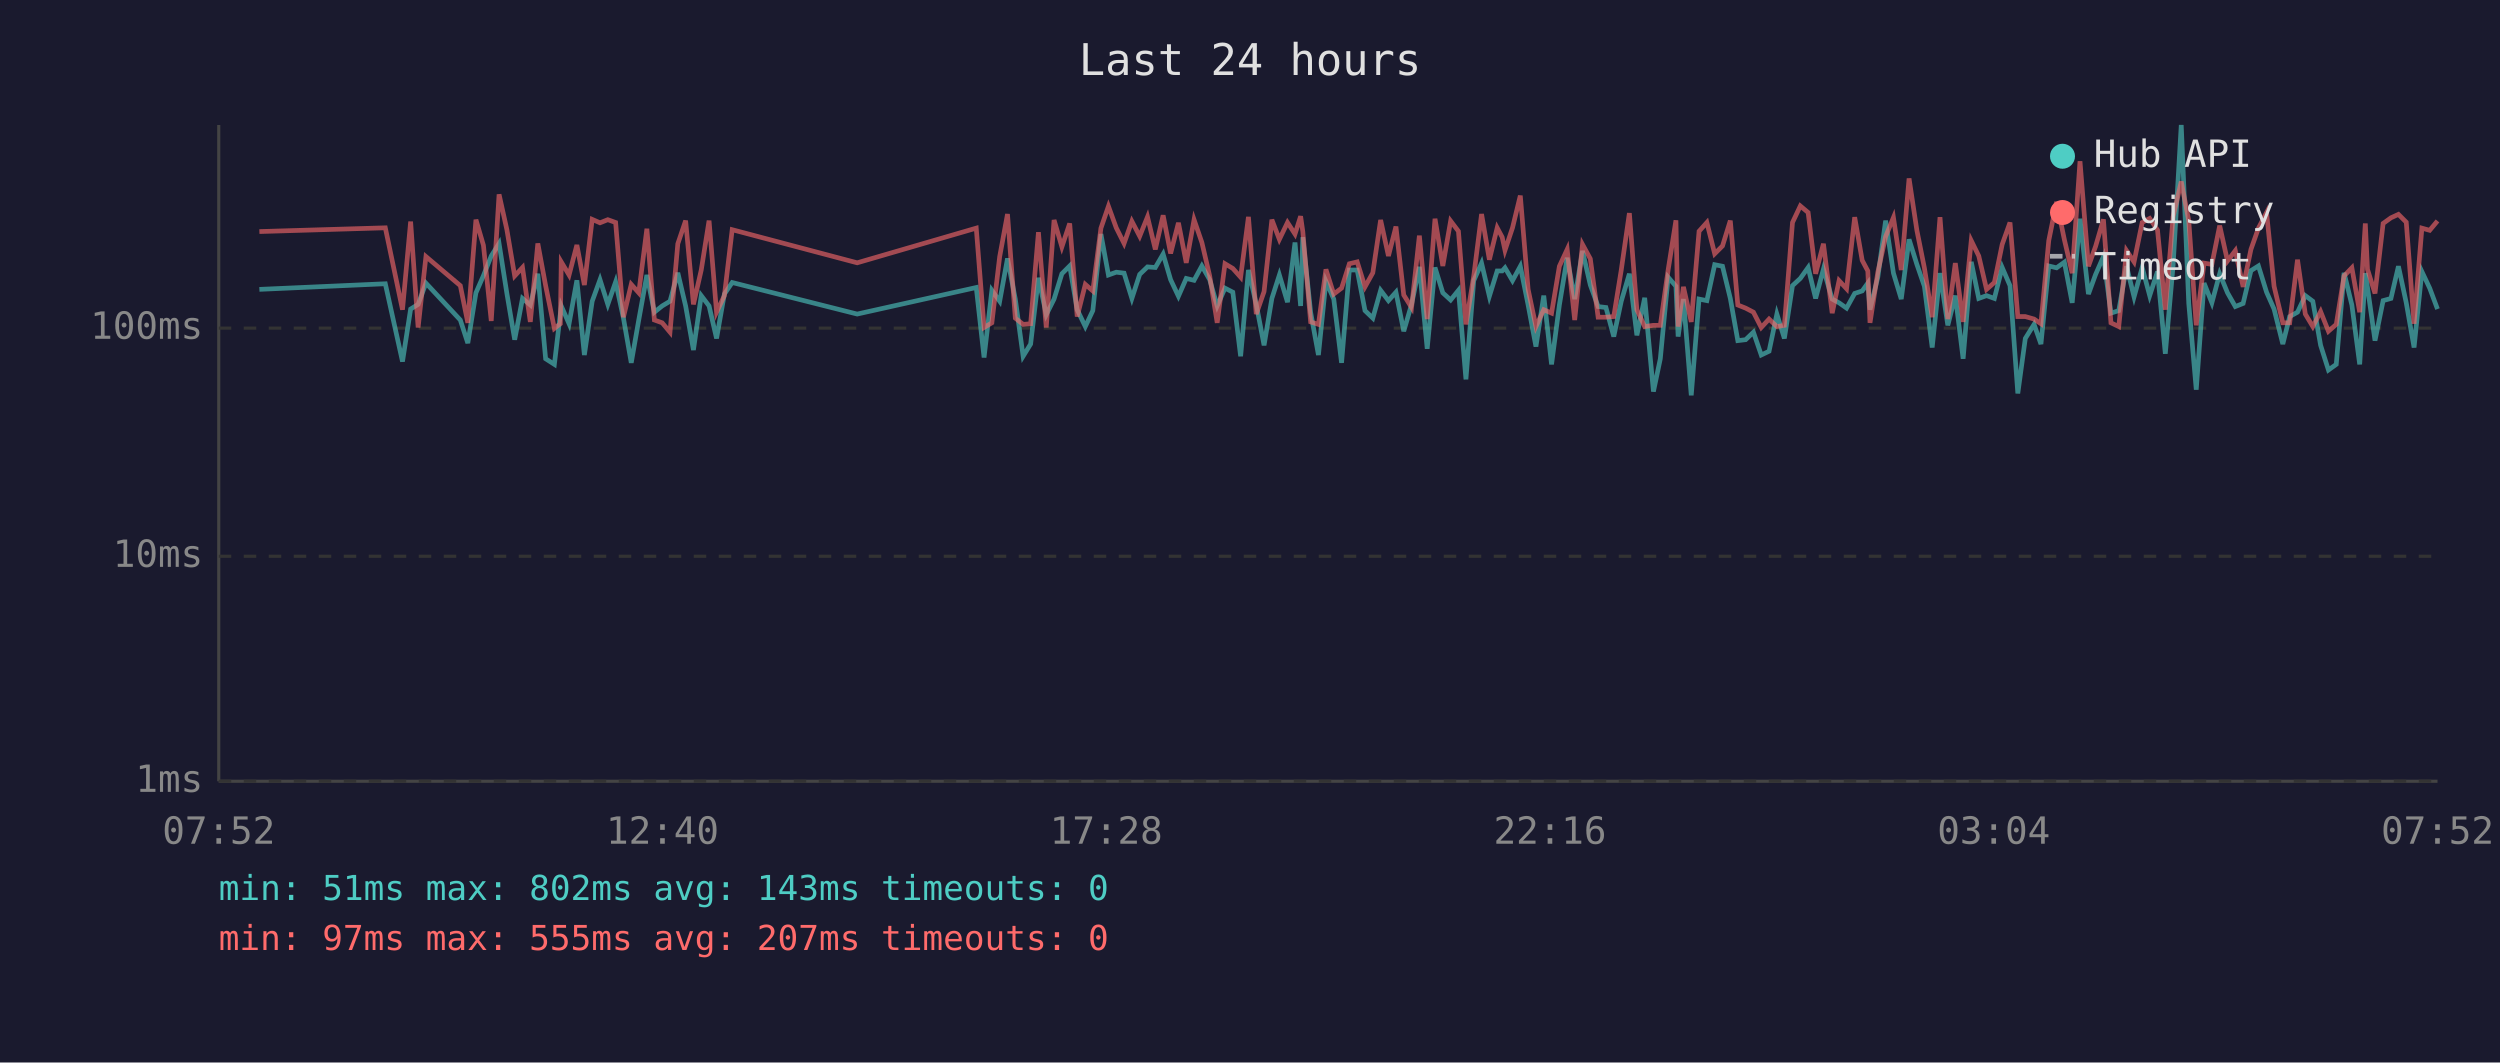
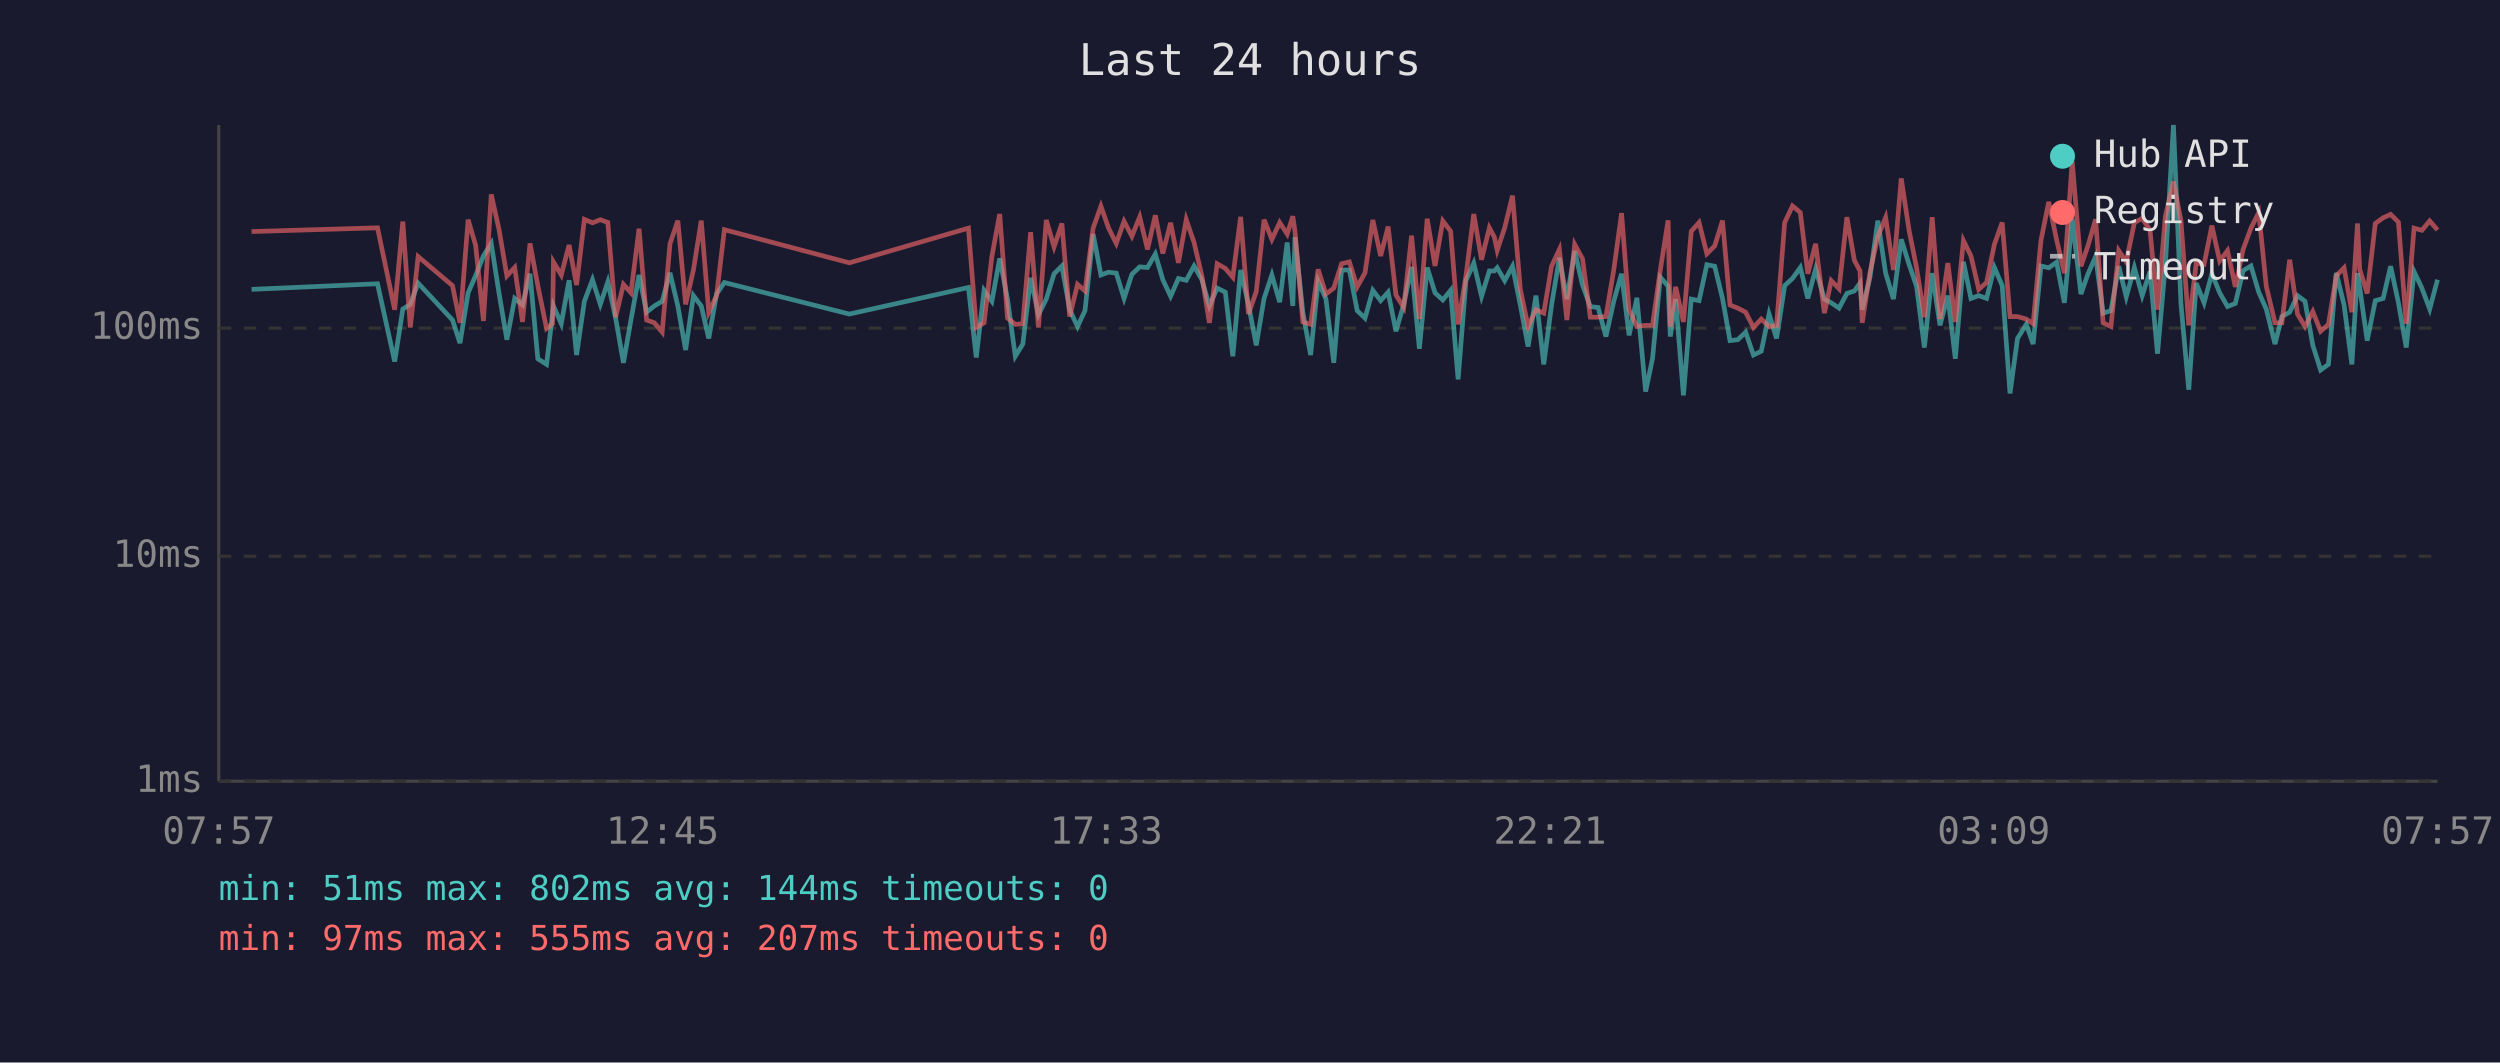
<svg xmlns="http://www.w3.org/2000/svg" viewBox="0 0 800 340" font-family="monospace" font-size="12">
  <rect width="800" height="340" fill="#1a1a2e" />
  <text x="400" y="24" fill="#e0e0e0" font-size="14" text-anchor="middle">Last 24 hours</text>
  <line x1="70" y1="40" x2="70" y2="250" stroke="#444" stroke-width="1" />
  <line x1="70" y1="250" x2="780" y2="250" stroke="#444" stroke-width="1" />
  <line x1="70" y1="250" x2="780" y2="250" stroke="#333" stroke-width="1" stroke-dasharray="4" />
  <text x="65" y="250" fill="#888" text-anchor="end" dominant-baseline="middle">1ms</text>
  <line x1="70" y1="178" x2="780" y2="178" stroke="#333" stroke-width="1" stroke-dasharray="4" />
  <text x="65" y="178" fill="#888" text-anchor="end" dominant-baseline="middle">10ms</text>
  <line x1="70" y1="105" x2="780" y2="105" stroke="#333" stroke-width="1" stroke-dasharray="4" />
  <text x="65" y="105" fill="#888" text-anchor="end" dominant-baseline="middle">100ms</text>
-   <text x="70" y="270" fill="#888" text-anchor="middle">07:52</text>
-   <text x="212" y="270" fill="#888" text-anchor="middle">12:40</text>
-   <text x="354" y="270" fill="#888" text-anchor="middle">17:28</text>
-   <text x="496" y="270" fill="#888" text-anchor="middle">22:16</text>
-   <text x="638" y="270" fill="#888" text-anchor="middle">03:04</text>
-   <text x="780" y="270" fill="#888" text-anchor="middle">07:52</text>
-   <polyline points="83.0,92.6 123.3,90.8 128.8,115.7 131.4,98.9 133.8,97.4 136.3,90.6 147.3,102.4 149.7,109.8 152.3,93.7 154.7,88.2 157.2,81.9 159.7,77.9 162.2,93.9 164.7,108.7 167.2,95.5 169.7,97.6 172.1,87.6 174.6,114.8 177.4,116.6 179.3,100.5 179.6,97.9 182.1,103.6 184.6,89.7 187.0,113.6 189.5,96.4 192.0,89.5 194.5,97.4 197.0,90.2 199.5,101.8 202.0,116.1 204.4,102.4 207.0,88.0 209.4,99.9 211.9,97.9 214.4,96.4 216.9,87.3 219.4,97.9 221.9,112.0 224.4,94.6 226.9,97.9 229.3,108.3 231.8,94.1 234.3,90.4 274.3,100.5 312.4,92.0 314.9,114.4 317.4,92.9 319.9,96.4 322.4,82.7 324.9,95.7 327.4,114.0 329.8,110.1 332.3,88.9 334.8,100.7 337.3,95.7 339.8,87.6 342.3,85.1 344.7,99.1 347.3,104.5 349.7,99.4 352.3,74.9 354.7,88.0 357.2,87.1 359.7,87.4 362.2,95.5 364.7,87.8 367.2,85.4 369.7,85.6 372.2,81.3 374.6,89.5 377.1,94.8 379.6,89.1 382.1,89.7 384.6,85.1 387.1,89.5 389.5,97.9 392.0,92.2 394.5,93.5 397.0,114.0 399.5,86.4 402.0,97.4 404.5,110.5 407.0,95.5 409.4,88.0 412.0,96.7 414.4,77.6 416.2,97.9 416.9,75.9 419.4,99.9 421.9,113.6 424.3,90.0 426.8,95.7 429.3,116.1 431.8,86.4 434.3,86.4 436.8,99.4 439.3,101.8 441.8,92.9 444.3,96.2 446.7,93.5 449.2,106.0 451.7,97.4 454.2,85.4 456.7,111.6 459.2,85.6 461.7,93.7 464.2,96.0 466.7,92.9 469.1,121.4 471.6,89.8 474.1,84.2 476.6,94.8 479.1,86.7 480.7,86.7 481.6,85.7 484.0,89.8 486.5,85.2 489.0,97.6 491.5,110.9 494.0,94.6 496.5,116.6 499.0,97.6 501.5,82.5 503.9,95.7 506.4,80.3 508.9,91.2 511.4,98.1 513.9,98.4 516.4,107.7 518.8,96.4 521.4,87.6 523.8,107.3 526.3,95.3 529.1,125.3 531.3,114.8 533.8,88.7 536.3,91.6 537.0,107.7 538.7,95.7 541.2,126.5 543.7,95.7 546.2,96.2 548.7,84.7 551.2,85.2 553.7,95.5 556.1,109.0 558.6,108.7 561.1,106.3 563.6,113.6 566.1,112.4 568.6,100.5 571.0,108.3 573.6,91.4 576.1,89.1 578.6,85.6 581.0,95.5 583.5,86.1 586.3,95.7 588.5,96.9 590.9,98.6 593.5,93.9 595.9,93.1 597.7,90.6 598.4,99.1 600.9,88.7 603.4,70.6 605.9,87.4 608.4,95.7 610.9,76.6 613.4,84.6 615.8,91.6 618.3,111.2 620.8,87.4 623.3,104.1 625.7,94.6 628.2,114.8 630.8,83.8 633.2,95.5 635.7,94.6 638.2,95.5 640.7,85.6 643.2,91.4 645.7,125.9 648.1,108.3 650.9,103.8 653.1,110.1 655.6,85.1 658.1,85.7 660.6,83.9 663.1,96.9 665.6,70.0 668.3,94.1 670.6,87.8 673.1,82.1 675.5,100.2 678.0,99.4 680.5,85.2 682.9,95.0 685.5,85.6 687.9,94.6 690.4,86.9 692.9,113.2 695.4,84.9 698.0,40.0 700.4,97.1 702.8,124.7 705.3,90.6 707.8,96.9 710.3,87.6 712.8,93.7 715.3,98.1 717.8,97.1 720.3,86.6 722.7,85.1 725.3,93.5 727.7,98.9 730.5,110.1 732.7,101.3 735.2,99.9 737.7,94.6 740.1,96.4 742.6,110.5 745.1,118.4 747.6,116.6 750.1,87.3 752.6,97.6 755.1,116.6 756.9,87.4 757.6,92.0 760.0,109.0 762.6,96.2 765.1,95.5 767.5,85.2 770.0,96.9 772.5,111.2 775.0,86.9 777.5,92.2 780.0,98.9" fill="none" stroke="#4ecdc4" stroke-width="1.5" opacity="0.6" />
-   <polyline points="83.0,74.1 123.3,72.9 128.8,99.1 131.4,70.9 133.8,104.8 136.3,82.1 147.3,91.4 149.7,103.3 152.3,70.3 154.7,78.5 157.2,102.7 159.7,62.2 162.2,73.5 164.7,88.3 167.2,85.6 169.7,103.0 172.1,77.9 174.6,91.4 177.4,105.1 179.3,103.6 179.6,83.8 182.1,88.0 184.6,78.4 187.0,91.2 189.5,70.2 192.0,71.3 194.5,70.3 197.0,71.2 199.5,101.5 202.0,91.0 204.4,93.7 207.0,73.2 209.4,102.4 211.9,103.3 214.4,106.3 216.9,78.0 219.4,70.6 221.9,97.4 224.4,86.4 226.9,70.6 229.3,99.9 231.8,94.6 234.3,73.5 274.3,84.1 312.4,73.0 314.9,104.8 317.4,103.3 319.9,82.1 322.4,68.5 324.9,101.8 327.4,103.8 329.8,103.6 332.3,74.3 334.8,104.8 337.3,70.4 339.8,79.0 342.3,71.5 344.7,101.3 347.3,91.0 349.7,93.1 352.3,73.0 354.7,66.0 357.2,72.9 359.7,77.9 362.2,70.8 364.7,75.6 367.2,69.4 369.7,79.8 372.2,68.9 374.6,81.1 377.1,71.3 379.6,84.1 382.1,70.3 384.6,77.6 387.1,88.3 389.5,103.3 392.0,84.4 394.5,85.9 397.0,88.7 399.5,69.4 402.0,100.5 404.5,93.3 407.0,70.3 409.4,76.6 412.0,71.2 414.4,74.9 416.2,69.2 416.9,74.1 419.4,103.0 421.9,103.8 424.3,86.2 426.8,94.1 429.3,92.2 431.8,84.4 434.3,83.8 436.8,91.8 439.3,87.3 441.8,70.4 444.3,81.9 446.7,72.5 449.2,94.4 451.7,98.4 454.2,75.4 456.7,102.1 459.2,70.0 461.7,85.1 464.2,70.7 466.7,74.0 469.1,103.8 471.6,88.3 474.1,68.5 476.6,83.1 479.1,72.9 480.7,75.9 481.6,80.1 484.0,72.9 486.5,62.6 489.0,92.6 491.5,104.5 494.0,99.1 496.5,100.2 499.0,85.2 501.5,79.8 503.9,102.4 506.4,78.2 508.9,82.8 511.4,101.5 513.9,101.5 516.4,101.3 518.8,86.4 521.4,68.2 523.8,99.1 526.3,104.5 529.1,104.1 531.3,104.1 533.8,86.4 536.3,70.5 537.0,104.5 538.7,91.8 541.2,103.0 543.7,74.0 546.2,71.2 548.7,81.2 551.2,78.7 553.7,70.6 556.1,97.6 558.6,98.6 561.1,99.9 563.6,104.8 566.1,102.1 568.6,104.5 571.0,104.1 573.6,71.2 576.1,65.9 578.6,68.0 581.0,87.6 583.5,78.0 586.3,100.2 588.5,89.8 590.9,92.4 593.5,69.5 595.9,83.3 597.7,86.7 598.4,103.3 600.9,87.1 603.4,75.7 605.9,69.6 608.4,86.4 610.9,57.1 613.4,73.7 615.8,85.7 618.3,101.5 620.8,69.5 623.3,102.1 625.7,84.2 628.2,103.0 630.8,77.0 633.2,81.9 635.7,92.6 638.2,90.4 640.7,78.2 643.2,71.2 645.7,101.3 648.1,101.3 650.9,102.1 653.1,103.6 655.6,77.0 658.1,64.6 660.6,76.7 663.1,87.4 665.6,51.6 668.3,85.2 670.6,78.8 673.1,70.2 675.5,103.3 678.0,104.5 680.5,80.2 682.9,83.8 685.5,71.2 687.9,69.9 690.4,73.6 692.9,99.1 695.4,69.3 698.0,58.1 700.4,70.6 702.8,104.1 705.3,84.2 707.8,84.6 710.3,72.2 712.8,83.5 715.3,80.2 717.8,91.8 720.3,79.8 722.7,73.0 725.3,68.0 727.7,91.6 730.5,103.3 732.7,103.3 735.2,83.1 737.7,100.5 740.1,104.5 742.6,99.7 745.1,106.0 747.6,103.8 750.1,88.3 752.6,85.7 755.1,99.9 756.9,71.5 757.6,86.2 760.0,93.9 762.6,71.5 765.1,69.7 767.5,68.6 770.0,71.1 772.5,103.6 775.0,73.0 777.5,73.7 780.0,70.7" fill="none" stroke="#ff6b6b" stroke-width="1.5" opacity="0.6" />
+   <text x="70" y="270" fill="#888" text-anchor="middle">07:57</text>
+   <text x="212" y="270" fill="#888" text-anchor="middle">12:45</text>
+   <text x="354" y="270" fill="#888" text-anchor="middle">17:33</text>
+   <text x="496" y="270" fill="#888" text-anchor="middle">22:21</text>
+   <text x="638" y="270" fill="#888" text-anchor="middle">03:09</text>
+   <text x="780" y="270" fill="#888" text-anchor="middle">07:57</text>
+   <polyline points="80.5,92.6 120.8,90.8 126.3,115.7 128.9,98.9 131.3,97.4 133.8,90.6 144.8,102.4 147.2,109.8 149.8,93.7 152.2,88.2 154.7,81.9 157.2,77.9 159.7,93.9 162.2,108.7 164.7,95.5 167.2,97.6 169.6,87.6 172.1,114.8 174.9,116.6 176.8,100.5 177.1,97.9 179.6,103.6 182.1,89.7 184.5,113.6 187.0,96.4 189.6,89.5 192.1,97.4 194.5,90.2 197.0,101.8 199.5,116.1 201.9,102.4 204.5,88.0 206.9,99.9 209.4,97.9 211.9,96.4 214.4,87.3 216.9,97.9 219.4,112.0 221.9,94.6 224.4,97.9 226.8,108.3 229.3,94.1 231.8,90.4 271.8,100.5 309.9,92.0 312.4,114.4 314.9,92.9 317.4,96.4 319.9,82.7 322.4,95.7 324.9,114.0 327.3,110.1 329.8,88.9 332.3,100.7 334.8,95.7 337.3,87.6 339.8,85.1 342.3,99.1 344.8,104.5 347.2,99.4 349.8,74.9 352.3,88.0 354.7,87.1 357.2,87.4 359.7,95.5 362.2,87.8 364.7,85.4 367.2,85.6 369.7,81.3 372.1,89.5 374.6,94.8 377.1,89.1 379.6,89.7 382.1,85.1 384.6,89.5 387.0,97.9 389.5,92.2 392.1,93.5 394.5,114.0 397.0,86.4 399.5,97.4 402.0,110.5 404.5,95.5 407.0,88.0 409.5,96.7 411.9,77.6 413.7,97.9 414.4,75.9 416.9,99.9 419.4,113.6 421.8,90.0 424.3,95.7 426.8,116.1 429.3,86.4 431.8,86.4 434.3,99.4 436.8,101.8 439.3,92.9 441.8,96.2 444.2,93.5 446.7,106.0 449.2,97.4 451.7,85.4 454.2,111.6 456.7,85.6 459.2,93.7 461.7,96.0 464.2,92.9 466.6,121.4 469.1,89.8 471.6,84.2 474.1,94.8 476.6,86.7 478.2,86.7 479.1,85.7 481.5,89.8 484.0,85.2 486.5,97.6 489.0,110.9 491.5,94.6 494.0,116.6 496.5,97.6 499.0,82.5 501.4,95.7 503.9,80.3 506.4,91.2 508.9,98.1 511.4,98.4 513.9,107.7 516.4,96.4 518.9,87.6 521.3,107.3 523.8,95.3 526.6,125.3 528.8,114.8 531.3,88.7 533.8,91.6 534.5,107.7 536.2,95.7 538.7,126.5 541.2,95.7 543.7,96.2 546.2,84.7 548.7,85.2 551.2,95.5 553.6,109.0 556.1,108.7 558.6,106.3 561.1,113.6 563.6,112.4 566.1,100.5 568.5,108.3 571.1,91.4 573.6,89.1 576.1,85.6 578.5,95.5 581.0,86.1 583.8,95.7 586.0,96.9 588.5,98.6 591.0,93.9 593.4,93.1 595.2,90.6 595.9,99.1 598.4,88.7 600.9,70.6 603.4,87.4 605.9,95.7 608.4,76.6 610.9,84.6 613.3,91.6 615.8,111.2 618.3,87.4 620.8,104.1 623.3,94.6 625.7,114.8 628.3,83.8 630.7,95.5 633.2,94.6 635.7,95.5 638.2,85.6 640.7,91.4 643.2,125.9 645.6,108.3 648.4,103.8 650.6,110.1 653.1,85.1 655.6,85.7 658.1,83.9 660.6,96.9 663.1,70.0 665.9,94.1 668.1,87.8 670.6,82.1 673.0,100.2 675.5,99.4 678.0,85.2 680.4,95.0 683.0,85.6 685.5,94.6 688.0,86.9 690.4,113.2 692.9,84.9 695.5,40.0 697.9,97.1 700.4,124.7 702.8,90.6 705.3,96.9 707.8,87.6 710.3,93.7 712.8,98.1 715.3,97.1 717.8,86.6 720.3,85.1 722.8,93.5 725.2,98.9 728.0,110.1 730.2,101.3 732.7,99.9 735.2,94.6 737.6,96.4 740.1,110.5 742.6,118.4 745.1,116.6 747.6,87.3 750.1,97.6 752.6,116.6 754.4,87.4 755.1,92.0 757.5,109.0 760.1,96.2 762.6,95.5 765.0,85.2 767.5,96.9 770.0,111.2 772.5,86.9 775.0,92.2 777.5,98.9 780.0,89.5" fill="none" stroke="#4ecdc4" stroke-width="1.5" opacity="0.6" />
+   <polyline points="80.5,74.1 120.8,72.9 126.3,99.1 128.9,70.9 131.3,104.8 133.8,82.1 144.8,91.4 147.2,103.3 149.8,70.3 152.2,78.5 154.7,102.7 157.2,62.2 159.7,73.5 162.2,88.3 164.7,85.6 167.2,103.0 169.6,77.9 172.1,91.4 174.9,105.1 176.8,103.6 177.1,83.8 179.6,88.0 182.1,78.4 184.5,91.2 187.0,70.2 189.6,71.3 192.1,70.3 194.5,71.2 197.0,101.5 199.5,91.0 201.9,93.7 204.5,73.2 206.9,102.4 209.4,103.3 211.9,106.3 214.4,78.0 216.9,70.6 219.4,97.4 221.9,86.4 224.4,70.6 226.8,99.9 229.3,94.6 231.8,73.5 271.8,84.1 309.9,73.0 312.4,104.8 314.9,103.3 317.4,82.1 319.9,68.5 322.4,101.8 324.9,103.8 327.3,103.6 329.8,74.3 332.3,104.8 334.8,70.4 337.3,79.0 339.8,71.5 342.3,101.3 344.8,91.0 347.2,93.1 349.8,73.0 352.3,66.0 354.7,72.9 357.2,77.9 359.7,70.8 362.2,75.6 364.7,69.4 367.2,79.8 369.7,68.9 372.1,81.1 374.6,71.3 377.1,84.1 379.6,70.3 382.1,77.6 384.6,88.3 387.0,103.3 389.5,84.4 392.1,85.9 394.5,88.7 397.0,69.4 399.5,100.5 402.0,93.3 404.5,70.3 407.0,76.6 409.5,71.2 411.9,74.9 413.7,69.2 414.4,74.1 416.9,103.0 419.4,103.8 421.8,86.2 424.3,94.1 426.8,92.2 429.3,84.4 431.8,83.8 434.3,91.8 436.8,87.3 439.3,70.4 441.8,81.9 444.2,72.5 446.7,94.4 449.2,98.4 451.7,75.4 454.2,102.1 456.7,70.0 459.2,85.1 461.7,70.7 464.2,74.0 466.6,103.8 469.1,88.3 471.6,68.5 474.1,83.1 476.6,72.9 478.2,75.9 479.1,80.1 481.5,72.9 484.0,62.6 486.5,92.6 489.0,104.5 491.5,99.1 494.0,100.2 496.5,85.2 499.0,79.8 501.4,102.4 503.9,78.2 506.4,82.8 508.9,101.5 511.4,101.5 513.9,101.3 516.4,86.4 518.9,68.2 521.3,99.1 523.8,104.5 526.6,104.1 528.8,104.1 531.3,86.4 533.8,70.5 534.5,104.5 536.2,91.8 538.7,103.0 541.2,74.0 543.7,71.2 546.2,81.2 548.7,78.7 551.2,70.6 553.6,97.6 556.1,98.6 558.6,99.9 561.1,104.8 563.6,102.1 566.1,104.5 568.5,104.1 571.1,71.2 573.6,65.9 576.1,68.0 578.5,87.6 581.0,78.0 583.8,100.2 586.0,89.8 588.5,92.4 591.0,69.5 593.4,83.3 595.2,86.7 595.9,103.3 598.4,87.1 600.9,75.7 603.4,69.6 605.9,86.4 608.4,57.1 610.9,73.7 613.3,85.7 615.8,101.5 618.3,69.5 620.8,102.1 623.3,84.2 625.7,103.0 628.3,77.0 630.7,81.9 633.2,92.6 635.7,90.4 638.2,78.2 640.7,71.2 643.2,101.3 645.6,101.3 648.4,102.1 650.6,103.6 653.1,77.0 655.6,64.6 658.1,76.7 660.6,87.4 663.1,51.6 665.9,85.2 668.1,78.8 670.6,70.2 673.0,103.3 675.5,104.5 678.0,80.2 680.4,83.8 683.0,71.2 685.5,69.9 688.0,73.6 690.4,99.1 692.9,69.3 695.5,58.1 697.9,70.6 700.4,104.1 702.8,84.2 705.3,84.6 707.8,72.2 710.3,83.5 712.8,80.2 715.3,91.8 717.8,79.8 720.3,73.0 722.8,68.0 725.2,91.6 728.0,103.3 730.2,103.3 732.7,83.1 735.2,100.5 737.6,104.5 740.1,99.7 742.6,106.0 745.1,103.8 747.6,88.3 750.1,85.7 752.6,99.9 754.4,71.5 755.1,86.2 757.5,93.9 760.1,71.5 762.6,69.7 765.0,68.6 767.5,71.1 770.0,103.6 772.5,73.0 775.0,73.7 777.5,70.7 780.0,73.6" fill="none" stroke="#ff6b6b" stroke-width="1.5" opacity="0.6" />
  <circle cx="660" cy="50" r="4" fill="#4ecdc4" />
  <text x="670" y="50" fill="#e0e0e0" dominant-baseline="middle">Hub API</text>
  <circle cx="660" cy="68" r="4" fill="#ff6b6b" />
  <text x="670" y="68" fill="#e0e0e0" dominant-baseline="middle">Registry</text>
  <line x1="656" y1="82" x2="664" y2="82" stroke="#e0e0e0" stroke-width="1.5" stroke-dasharray="4,3" opacity="0.7" />
  <text x="670" y="86" fill="#e0e0e0" dominant-baseline="middle">Timeout</text>
-   <text x="70" y="288" fill="#4ecdc4" font-size="11">min: 51ms  max: 802ms  avg: 143ms  timeouts: 0</text>
+   <text x="70" y="288" fill="#4ecdc4" font-size="11">min: 51ms  max: 802ms  avg: 144ms  timeouts: 0</text>
  <text x="70" y="304" fill="#ff6b6b" font-size="11">min: 97ms  max: 555ms  avg: 207ms  timeouts: 0</text>
</svg>
